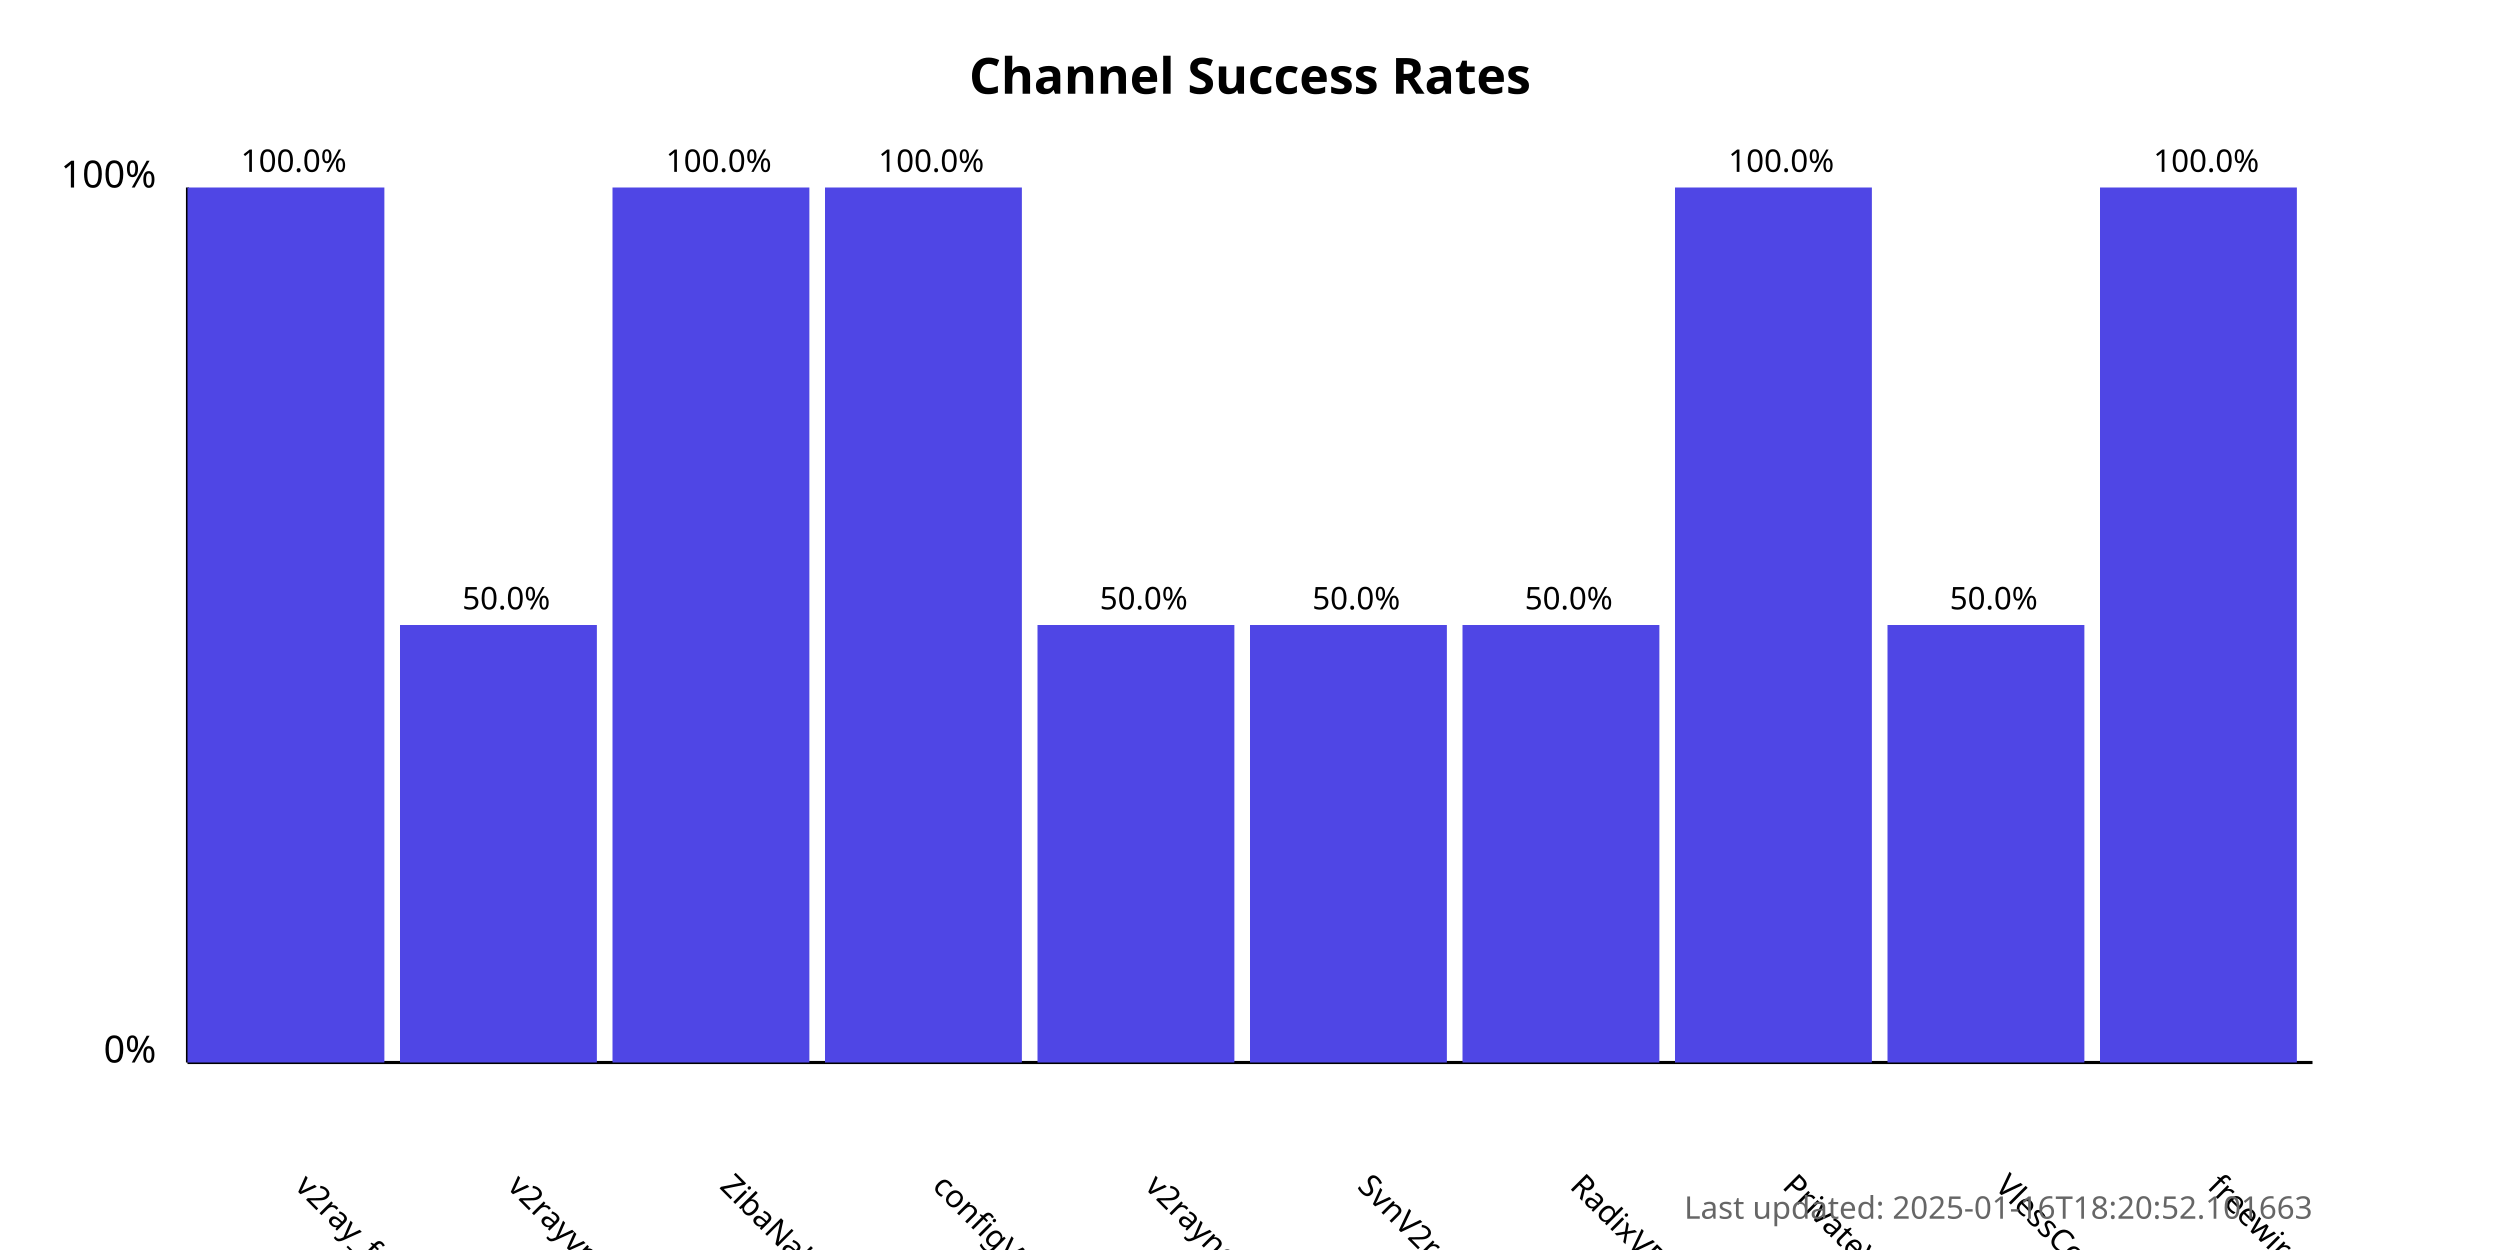
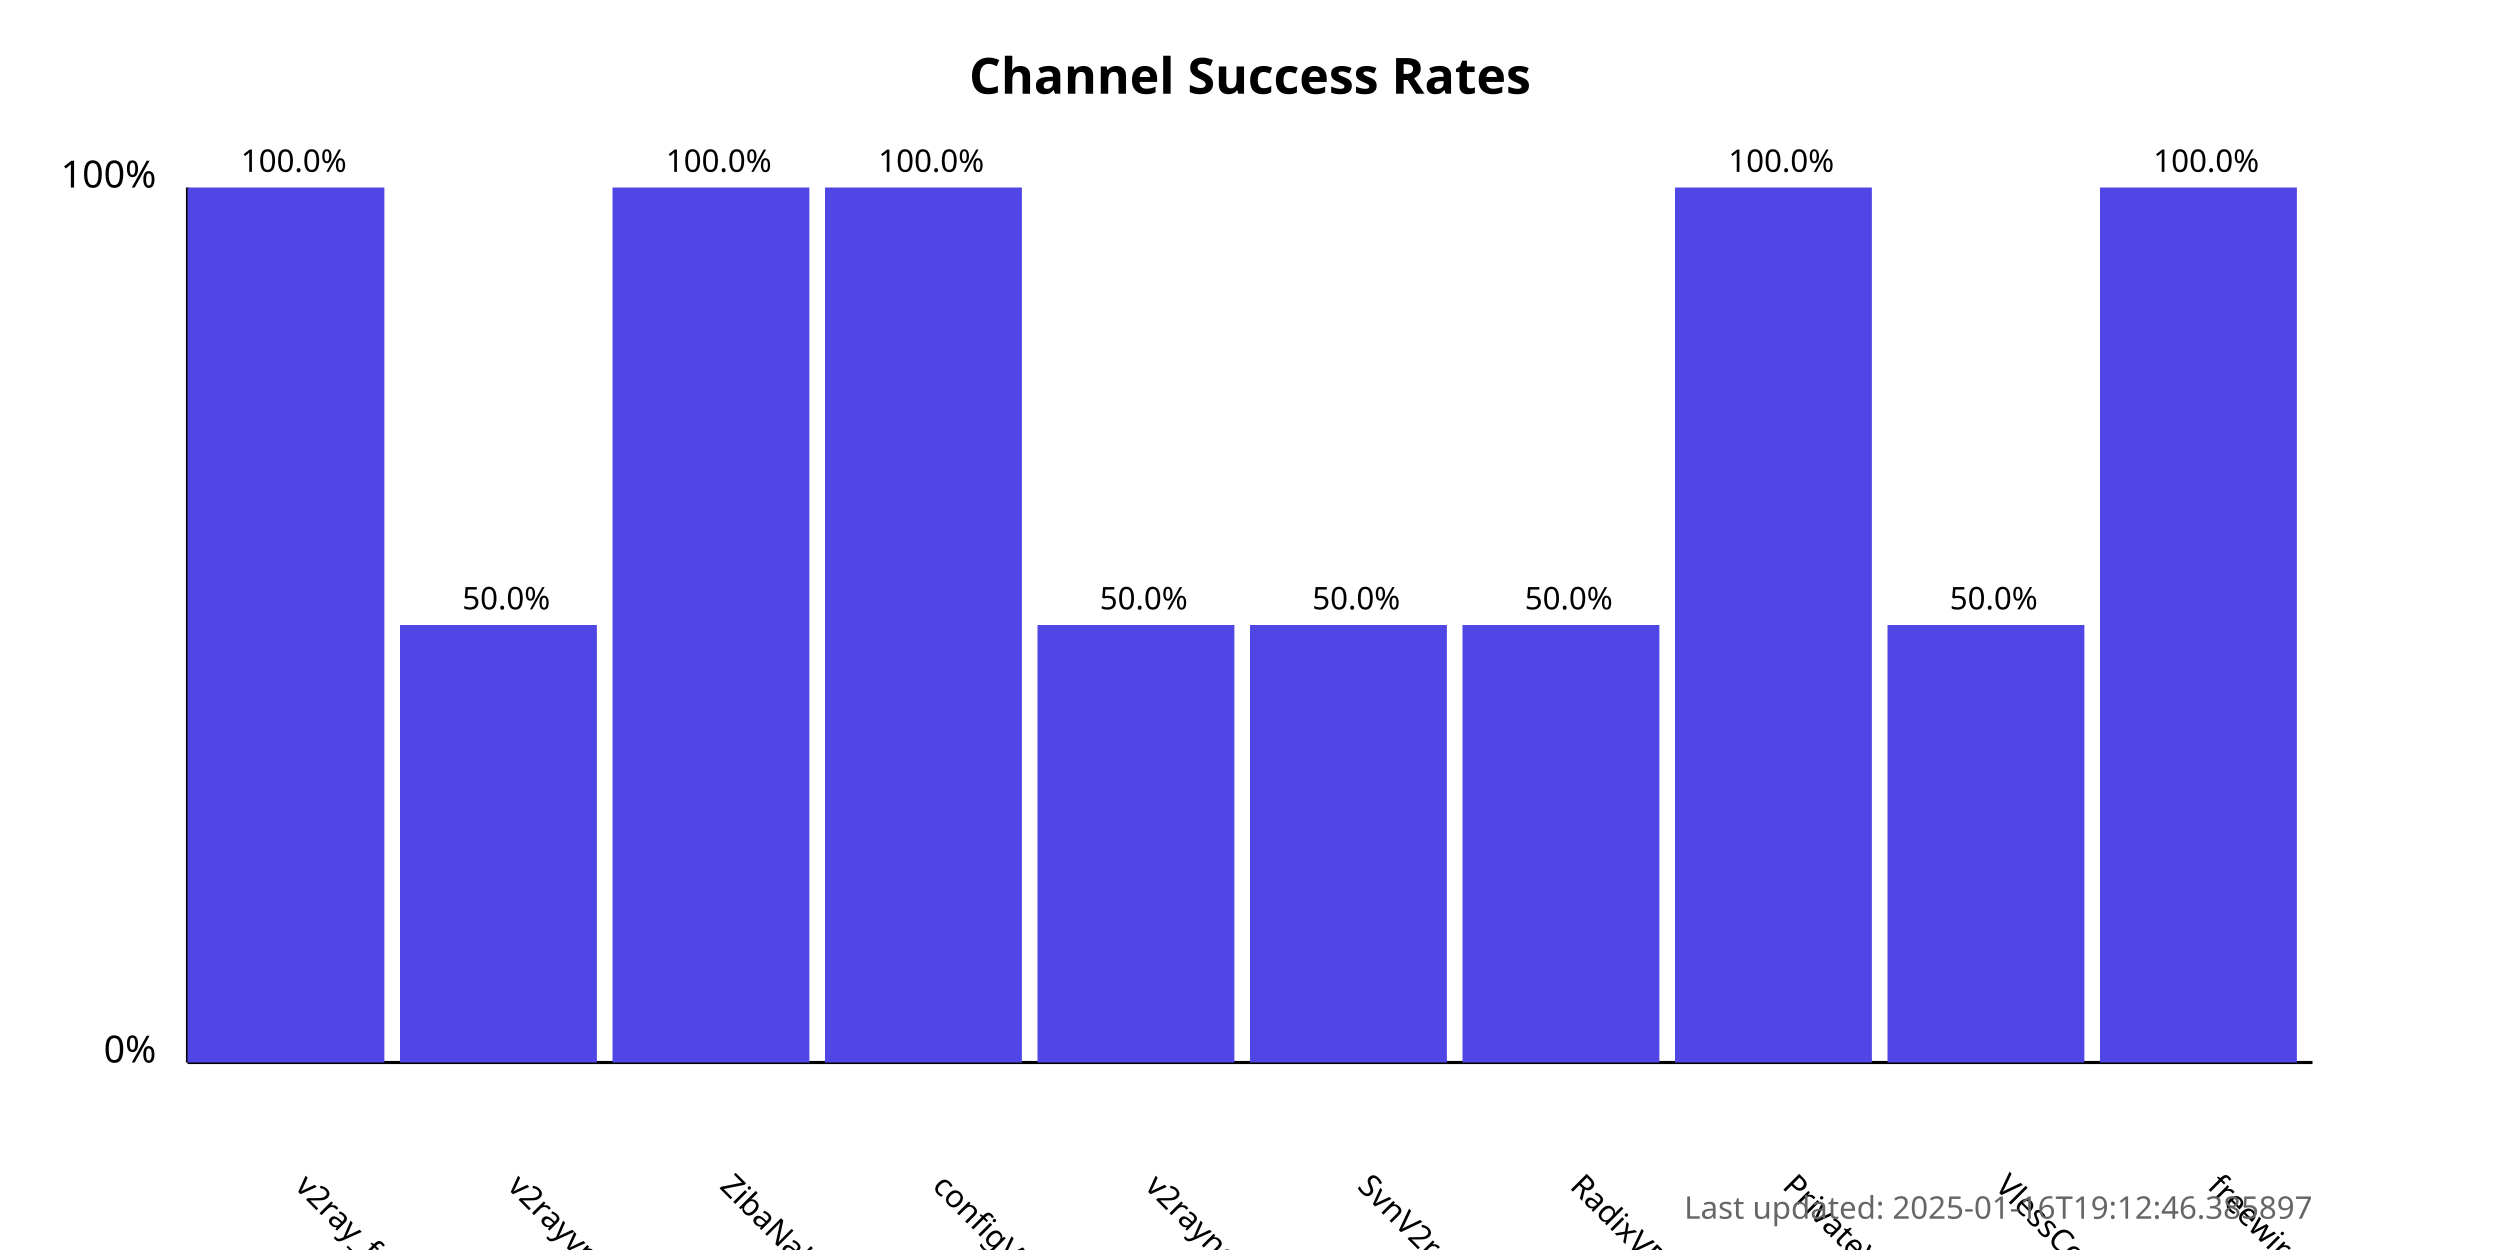
<svg xmlns="http://www.w3.org/2000/svg" width="800" height="400">
  <style>
            .chart-title { font: bold 16px sans-serif; }
            .axis-label { font: 12px sans-serif; }
            .tick-label { font: 10px sans-serif; }
            .bar { fill: #4f46e5; }
            .bar:hover { fill: #6366f1; }
            .timestamp { font: 10px sans-serif; fill: #666; }
        </style>
  <text x="400.0" y="30" text-anchor="middle" class="chart-title">
            Channel Success Rates
        </text>
  <line x1="60" y1="340" x2="60" y2="60" stroke="black" stroke-width="1" />
  <line x1="60" y1="340" x2="740" y2="340" stroke="black" stroke-width="1" />
  <text x="50" y="340" text-anchor="end" class="axis-label">0%</text>
  <text x="50" y="60" text-anchor="end" class="axis-label">100%</text>
  <g>
    <rect x="60" y="60.0" width="63.0" height="280.0" class="bar" />
    <text x="94.0" y="380" transform="rotate(45, 94.0, 380)" text-anchor="start" class="tick-label">
                v2ray_free_conf
            </text>
    <text x="94.0" y="55.0" text-anchor="middle" class="tick-label">
                100.0%
            </text>
  </g>
  <g>
    <rect x="128.0" y="200.0" width="63.0" height="140.0" class="bar" />
    <text x="162.0" y="380" transform="rotate(45, 162.0, 380)" text-anchor="start" class="tick-label">
                v2rayvpno
            </text>
    <text x="162.0" y="195.0" text-anchor="middle" class="tick-label">
                50.0%
            </text>
  </g>
  <g>
    <rect x="196.0" y="60.0" width="63.0" height="280.0" class="bar" />
    <text x="230.0" y="380" transform="rotate(45, 230.0, 380)" text-anchor="start" class="tick-label">
                ZibaNabz
            </text>
    <text x="230.0" y="55.0" text-anchor="middle" class="tick-label">
                100.0%
            </text>
  </g>
  <g>
    <rect x="264.0" y="60.0" width="63.0" height="280.0" class="bar" />
    <text x="298.0" y="380" transform="rotate(45, 298.0, 380)" text-anchor="start" class="tick-label">
                configV2rayForFree
            </text>
    <text x="298.0" y="55.0" text-anchor="middle" class="tick-label">
                100.0%
            </text>
  </g>
  <g>
    <rect x="332.0" y="200.0" width="63.0" height="140.0" class="bar" />
    <text x="366.0" y="380" transform="rotate(45, 366.0, 380)" text-anchor="start" class="tick-label">
                v2rayngvpn
            </text>
    <text x="366.0" y="195.0" text-anchor="middle" class="tick-label">
                50.0%
            </text>
  </g>
  <g>
    <rect x="400.0" y="200.0" width="63.0" height="140.0" class="bar" />
    <text x="434.0" y="380" transform="rotate(45, 434.0, 380)" text-anchor="start" class="tick-label">
                SvnV2ray
            </text>
    <text x="434.0" y="195.0" text-anchor="middle" class="tick-label">
                50.0%
            </text>
  </g>
  <g>
    <rect x="468.0" y="200.0" width="63.0" height="140.0" class="bar" />
    <text x="502.0" y="380" transform="rotate(45, 502.0, 380)" text-anchor="start" class="tick-label">
                RadixVPN
            </text>
    <text x="502.0" y="195.0" text-anchor="middle" class="tick-label">
                50.0%
            </text>
  </g>
  <g>
    <rect x="536.0" y="60.0" width="63.0" height="280.0" class="bar" />
    <text x="570.0" y="380" transform="rotate(45, 570.0, 380)" text-anchor="start" class="tick-label">
                PrivateVPNs
            </text>
    <text x="570.0" y="55.0" text-anchor="middle" class="tick-label">
                100.0%
            </text>
  </g>
  <g>
    <rect x="604.0" y="200.0" width="63.0" height="140.0" class="bar" />
    <text x="638.0" y="380" transform="rotate(45, 638.0, 380)" text-anchor="start" class="tick-label">
                VlessConfig
            </text>
    <text x="638.0" y="195.0" text-anchor="middle" class="tick-label">
                50.0%
            </text>
  </g>
  <g>
    <rect x="672.0" y="60.0" width="63.0" height="280.0" class="bar" />
    <text x="706.0" y="380" transform="rotate(45, 706.0, 380)" text-anchor="start" class="tick-label">
                freewireguard
            </text>
    <text x="706.0" y="55.0" text-anchor="middle" class="tick-label">
                100.0%
            </text>
  </g>
  <text x="740" y="390" text-anchor="end" class="timestamp">
-             Last updated: 2025-01-16T18:20:52.101663
+             Last updated: 2025-01-16T19:12:46.385897
        </text>
</svg>
